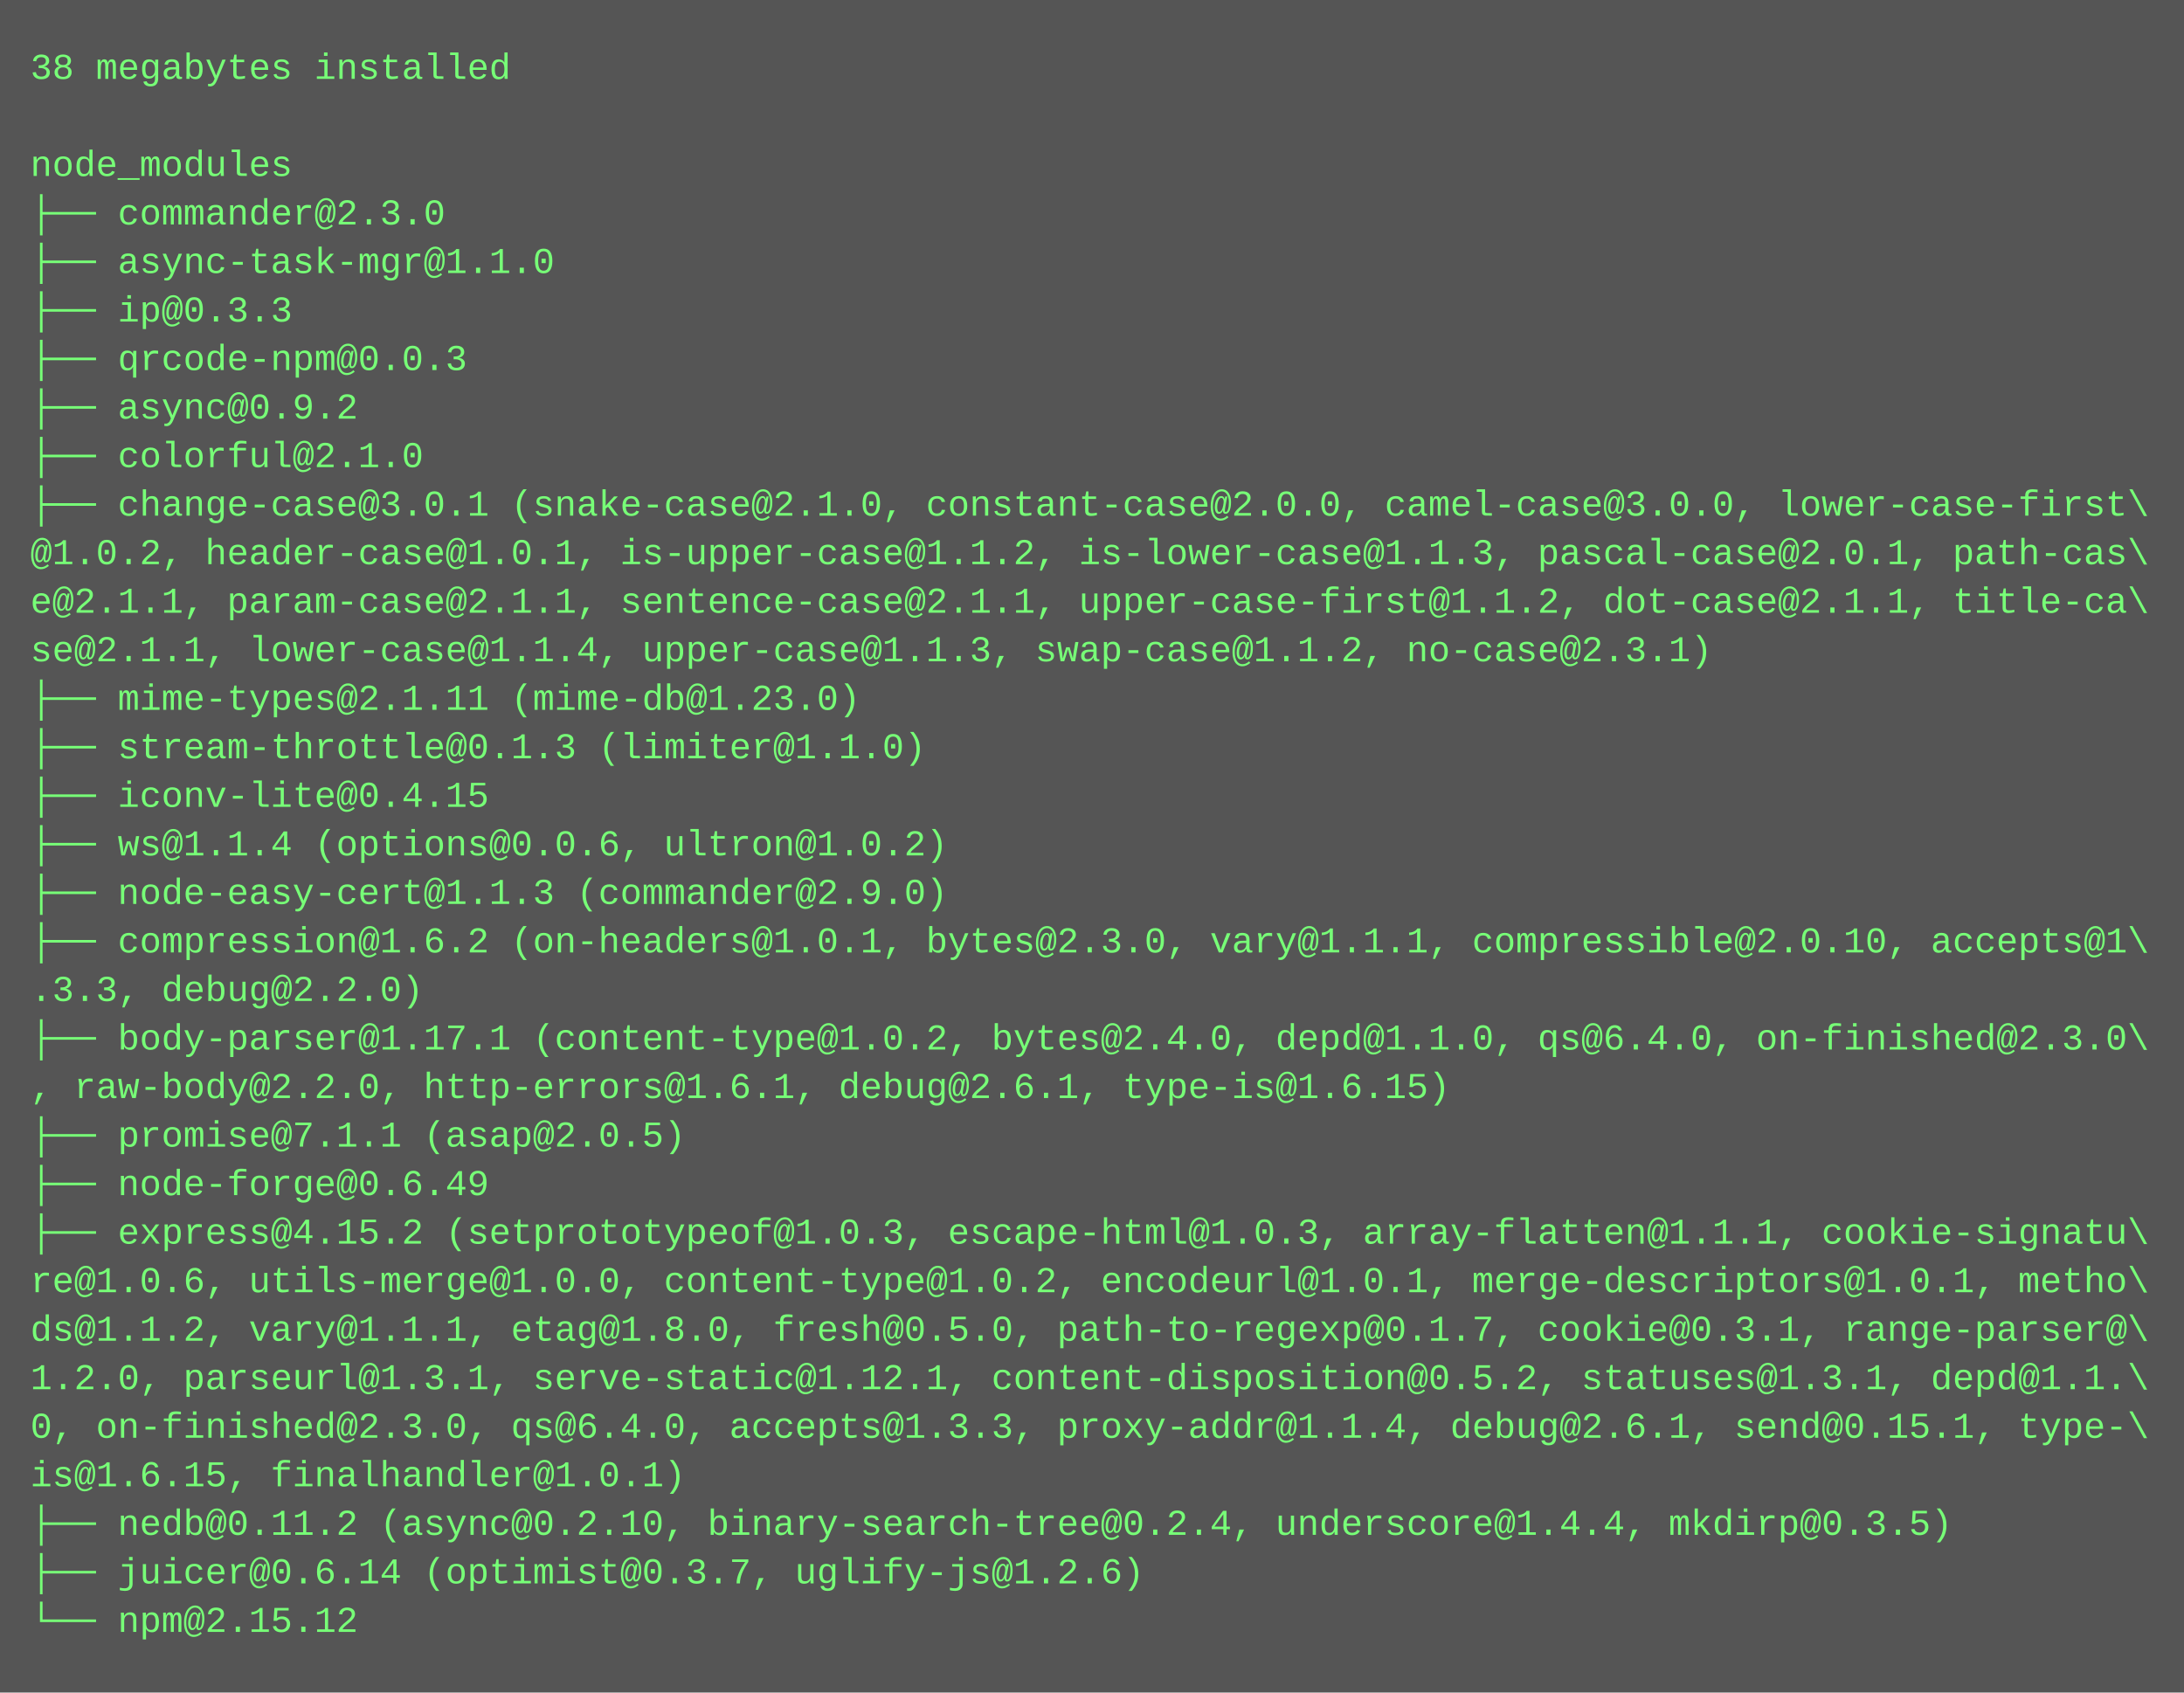
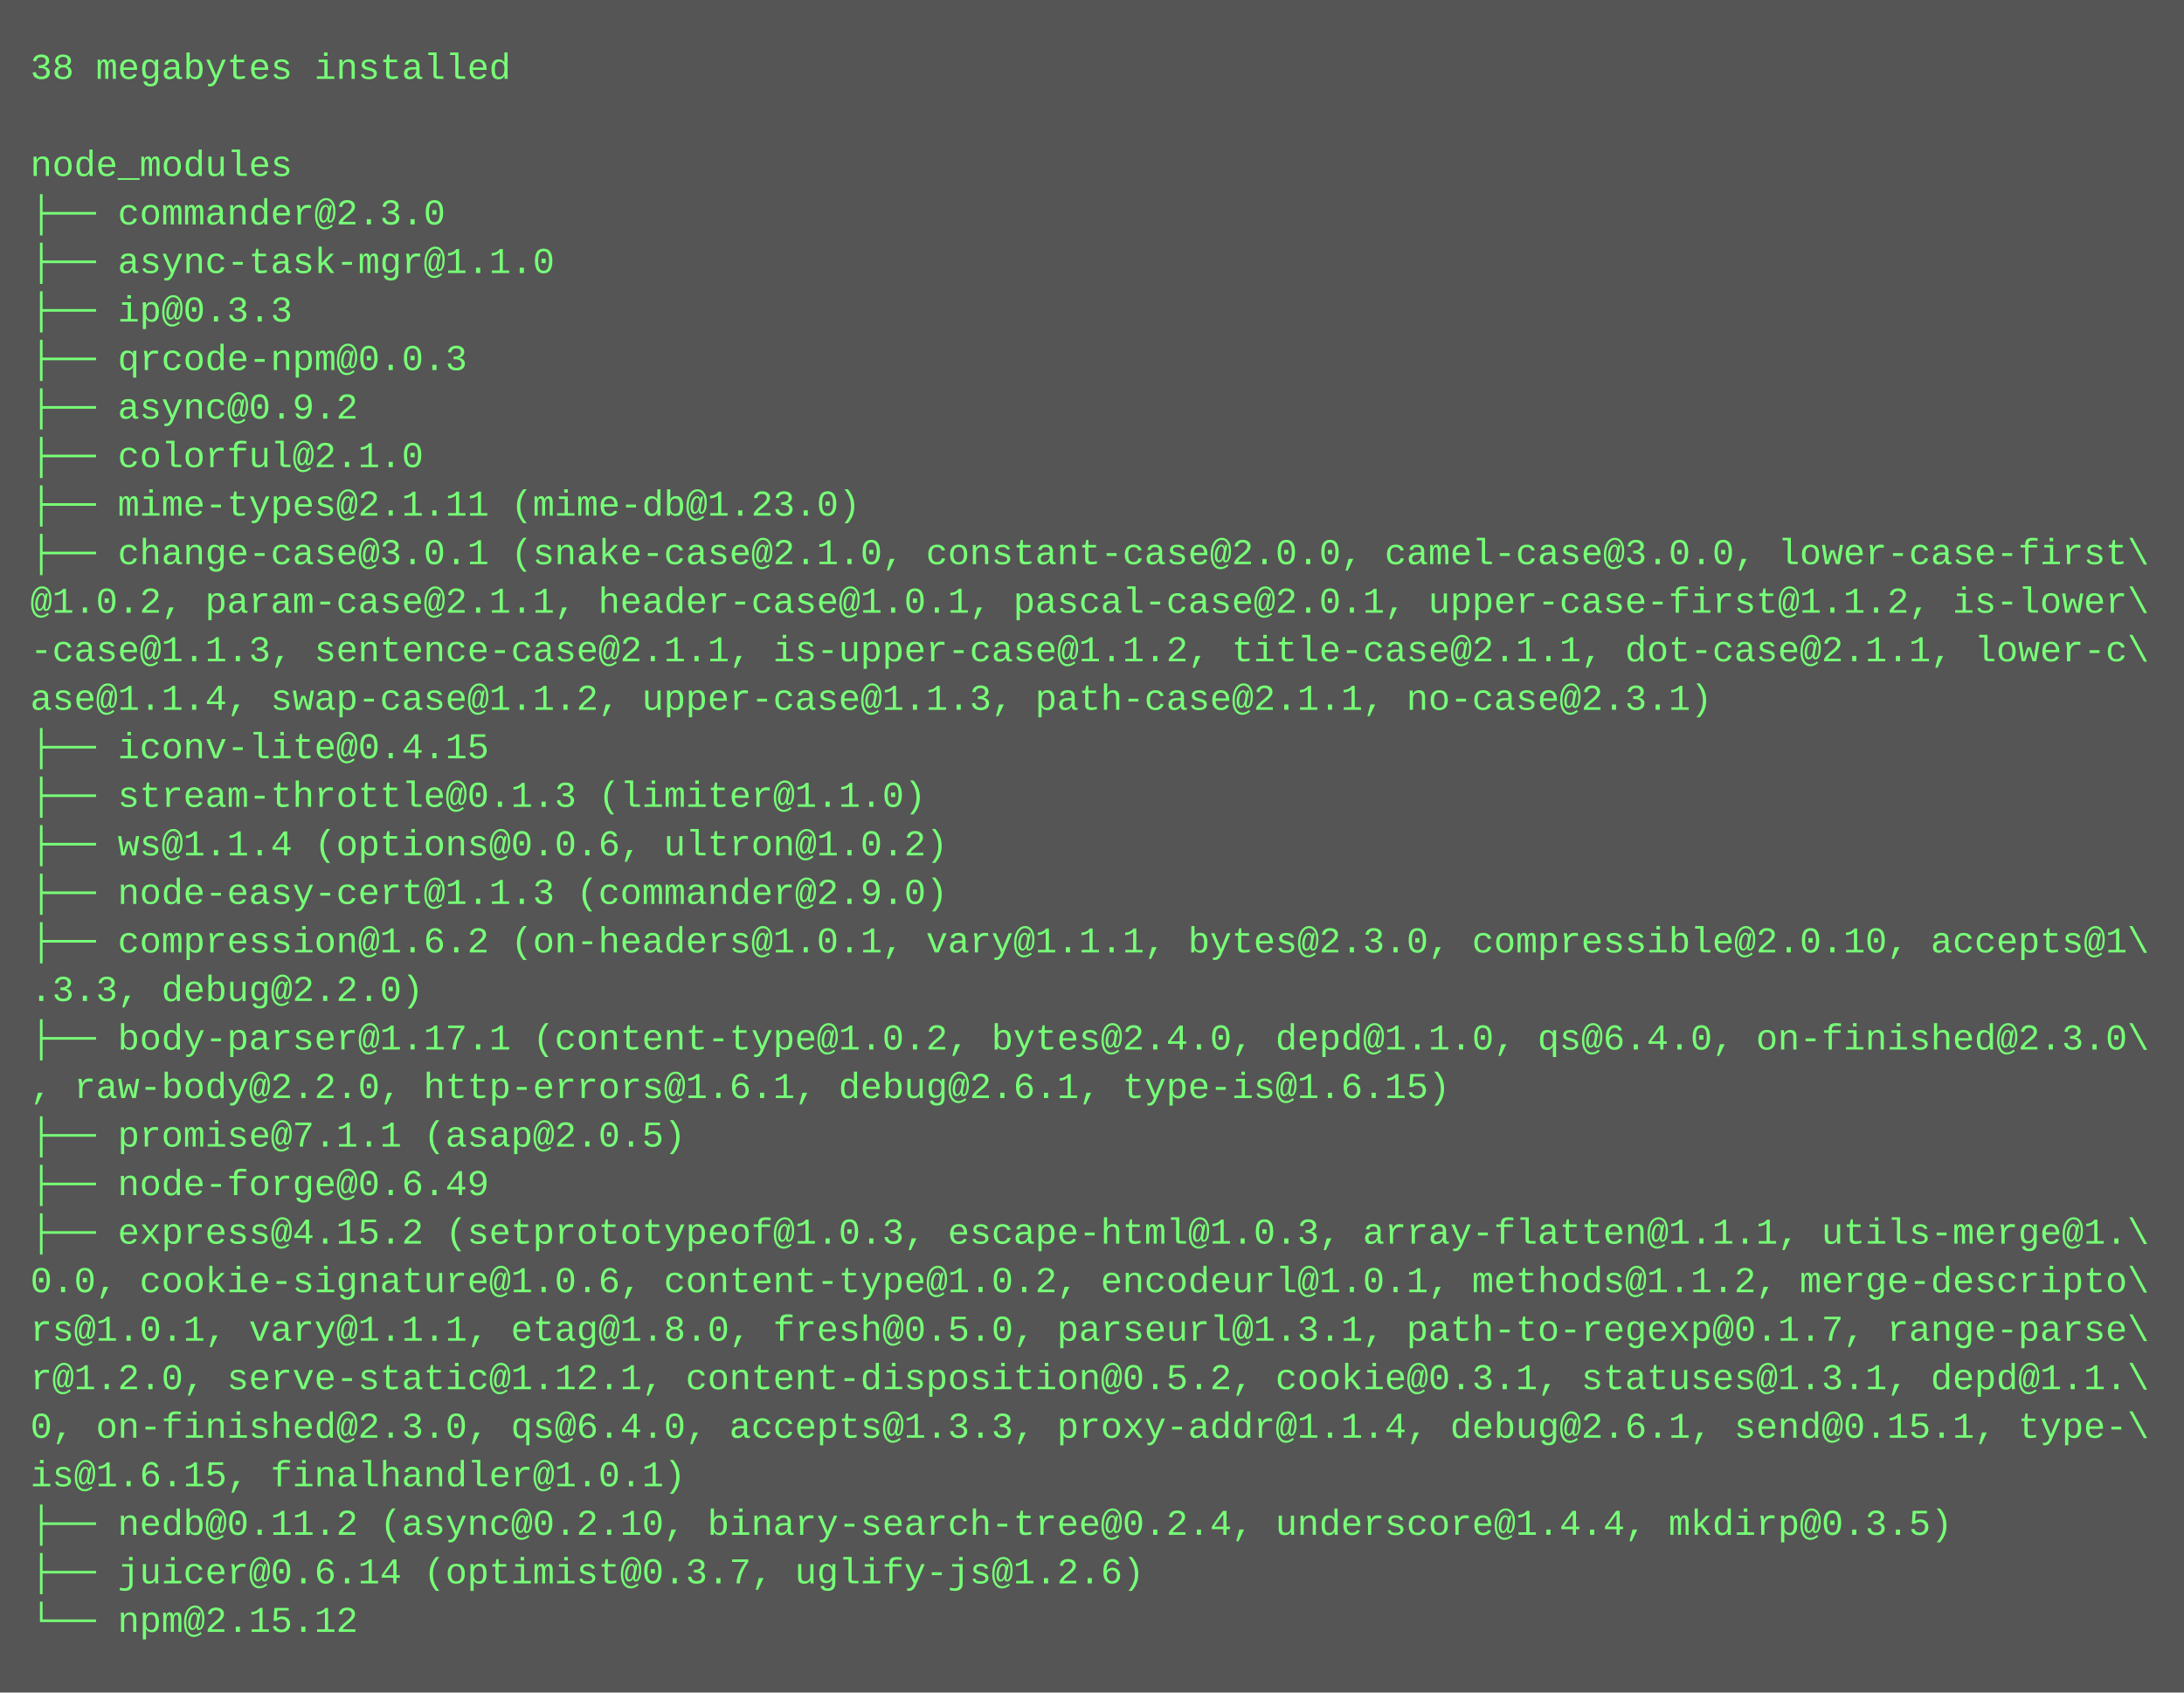
<svg xmlns="http://www.w3.org/2000/svg" height="558" width="720">
  <rect height="558" fill="#555" width="720" />
  <text fill="#7f7" font-family="Courier New" font-size="12" xml:space="preserve">
    <tspan x="10" y="26">38 megabytes installed</tspan>
    <tspan x="10" y="42" />
    <tspan x="10" y="58">node_modules</tspan>
    <tspan x="10" y="74">├── commander@2.3.0</tspan>
    <tspan x="10" y="90">├── async-task-mgr@1.1.0</tspan>
    <tspan x="10" y="106">├── ip@0.3.3</tspan>
    <tspan x="10" y="122">├── qrcode-npm@0.0.3</tspan>
    <tspan x="10" y="138">├── async@0.9.2</tspan>
    <tspan x="10" y="154">├── colorful@2.1.0</tspan>
-     <tspan x="10" y="170">├── change-case@3.0.1 (snake-case@2.1.0, constant-case@2.0.0, camel-case@3.0.0, lower-case-first\</tspan>
-     <tspan x="10" y="186">@1.0.2, header-case@1.0.1, is-upper-case@1.1.2, is-lower-case@1.1.3, pascal-case@2.0.1, path-cas\</tspan>
-     <tspan x="10" y="202">e@2.1.1, param-case@2.1.1, sentence-case@2.1.1, upper-case-first@1.1.2, dot-case@2.1.1, title-ca\</tspan>
-     <tspan x="10" y="218">se@2.1.1, lower-case@1.1.4, upper-case@1.1.3, swap-case@1.1.2, no-case@2.3.1)</tspan>
-     <tspan x="10" y="234">├── mime-types@2.1.11 (mime-db@1.23.0)</tspan>
-     <tspan x="10" y="250">├── stream-throttle@0.1.3 (limiter@1.1.0)</tspan>
-     <tspan x="10" y="266">├── iconv-lite@0.4.15</tspan>
+     <tspan x="10" y="170">├── mime-types@2.1.11 (mime-db@1.23.0)</tspan>
+     <tspan x="10" y="186">├── change-case@3.0.1 (snake-case@2.1.0, constant-case@2.0.0, camel-case@3.0.0, lower-case-first\</tspan>
+     <tspan x="10" y="202">@1.0.2, param-case@2.1.1, header-case@1.0.1, pascal-case@2.0.1, upper-case-first@1.1.2, is-lower\</tspan>
+     <tspan x="10" y="218">-case@1.1.3, sentence-case@2.1.1, is-upper-case@1.1.2, title-case@2.1.1, dot-case@2.1.1, lower-c\</tspan>
+     <tspan x="10" y="234">ase@1.1.4, swap-case@1.1.2, upper-case@1.1.3, path-case@2.1.1, no-case@2.3.1)</tspan>
+     <tspan x="10" y="250">├── iconv-lite@0.4.15</tspan>
+     <tspan x="10" y="266">├── stream-throttle@0.1.3 (limiter@1.1.0)</tspan>
    <tspan x="10" y="282">├── ws@1.1.4 (options@0.0.6, ultron@1.0.2)</tspan>
    <tspan x="10" y="298">├── node-easy-cert@1.1.3 (commander@2.9.0)</tspan>
-     <tspan x="10" y="314">├── compression@1.6.2 (on-headers@1.0.1, bytes@2.3.0, vary@1.1.1, compressible@2.0.10, accepts@1\</tspan>
+     <tspan x="10" y="314">├── compression@1.6.2 (on-headers@1.0.1, vary@1.1.1, bytes@2.3.0, compressible@2.0.10, accepts@1\</tspan>
    <tspan x="10" y="330">.3.3, debug@2.2.0)</tspan>
    <tspan x="10" y="346">├── body-parser@1.17.1 (content-type@1.0.2, bytes@2.4.0, depd@1.1.0, qs@6.4.0, on-finished@2.3.0\</tspan>
    <tspan x="10" y="362">, raw-body@2.2.0, http-errors@1.6.1, debug@2.6.1, type-is@1.6.15)</tspan>
    <tspan x="10" y="378">├── promise@7.1.1 (asap@2.0.5)</tspan>
    <tspan x="10" y="394">├── node-forge@0.6.49</tspan>
-     <tspan x="10" y="410">├── express@4.15.2 (setprototypeof@1.0.3, escape-html@1.0.3, array-flatten@1.1.1, cookie-signatu\</tspan>
-     <tspan x="10" y="426">re@1.0.6, utils-merge@1.0.0, content-type@1.0.2, encodeurl@1.0.1, merge-descriptors@1.0.1, metho\</tspan>
-     <tspan x="10" y="442">ds@1.1.2, vary@1.1.1, etag@1.8.0, fresh@0.5.0, path-to-regexp@0.1.7, cookie@0.3.1, range-parser@\</tspan>
-     <tspan x="10" y="458">1.2.0, parseurl@1.3.1, serve-static@1.12.1, content-disposition@0.5.2, statuses@1.3.1, depd@1.1.\</tspan>
+     <tspan x="10" y="410">├── express@4.15.2 (setprototypeof@1.0.3, escape-html@1.0.3, array-flatten@1.1.1, utils-merge@1.\</tspan>
+     <tspan x="10" y="426">0.0, cookie-signature@1.0.6, content-type@1.0.2, encodeurl@1.0.1, methods@1.1.2, merge-descripto\</tspan>
+     <tspan x="10" y="442">rs@1.0.1, vary@1.1.1, etag@1.8.0, fresh@0.5.0, parseurl@1.3.1, path-to-regexp@0.1.7, range-parse\</tspan>
+     <tspan x="10" y="458">r@1.2.0, serve-static@1.12.1, content-disposition@0.5.2, cookie@0.3.1, statuses@1.3.1, depd@1.1.\</tspan>
    <tspan x="10" y="474">0, on-finished@2.3.0, qs@6.4.0, accepts@1.3.3, proxy-addr@1.1.4, debug@2.6.1, send@0.15.1, type-\</tspan>
    <tspan x="10" y="490">is@1.6.15, finalhandler@1.0.1)</tspan>
    <tspan x="10" y="506">├── nedb@0.11.2 (async@0.2.10, binary-search-tree@0.2.4, underscore@1.4.4, mkdirp@0.3.5)</tspan>
    <tspan x="10" y="522">├── juicer@0.6.14 (optimist@0.3.7, uglify-js@1.2.6)</tspan>
    <tspan x="10" y="538">└── npm@2.15.12</tspan>
  </text>
</svg>
